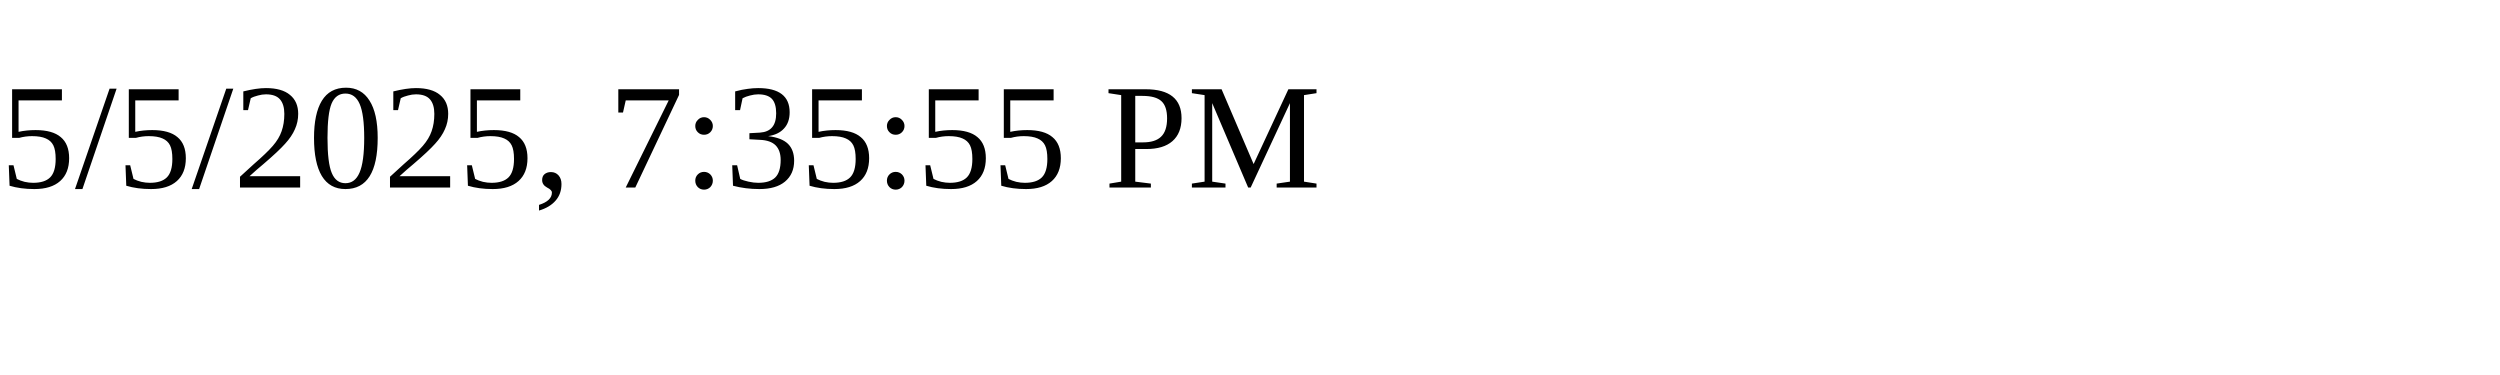
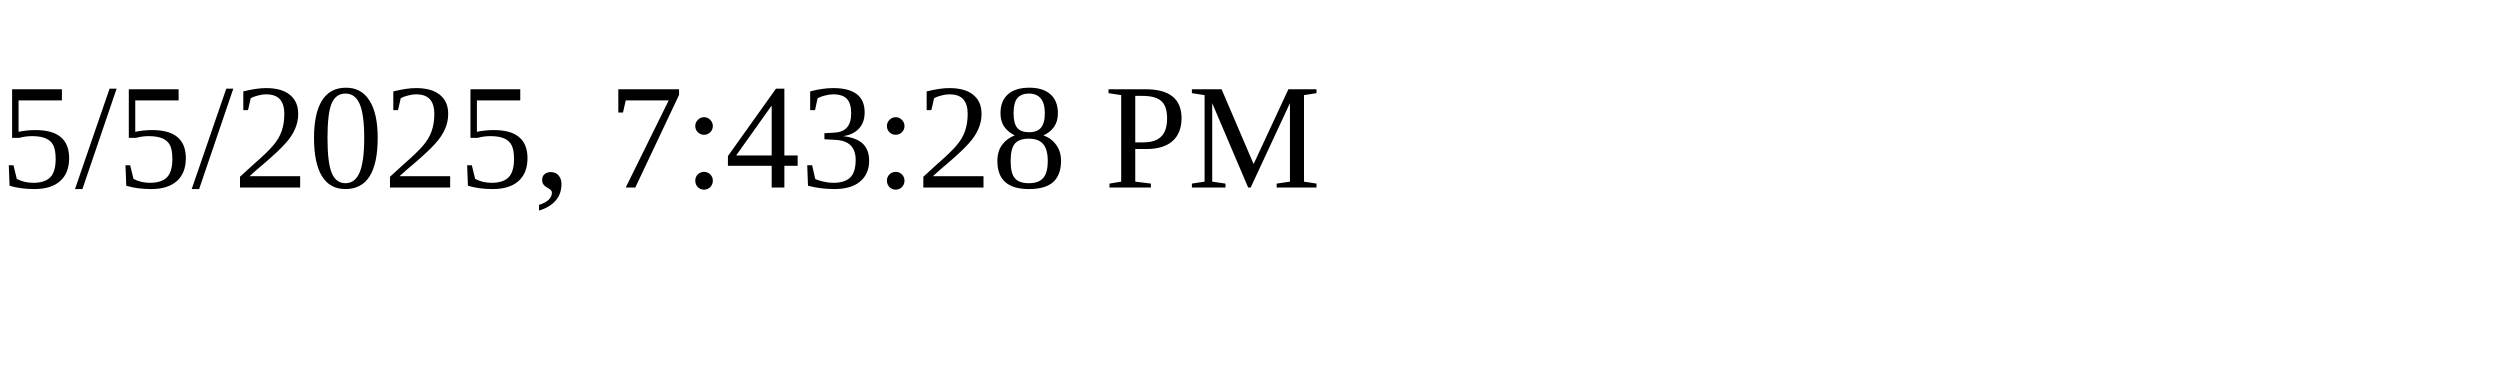
<svg xmlns="http://www.w3.org/2000/svg" height="30" width="200">
-   <text x="0" y="15">5/5/2025, 7:35:55 PM</text>
+   <text x="0" y="15">5/5/2025, 7:43:28 PM</text>
</svg>
